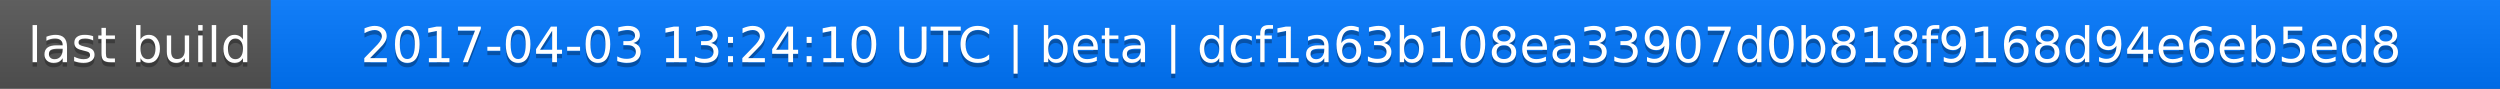
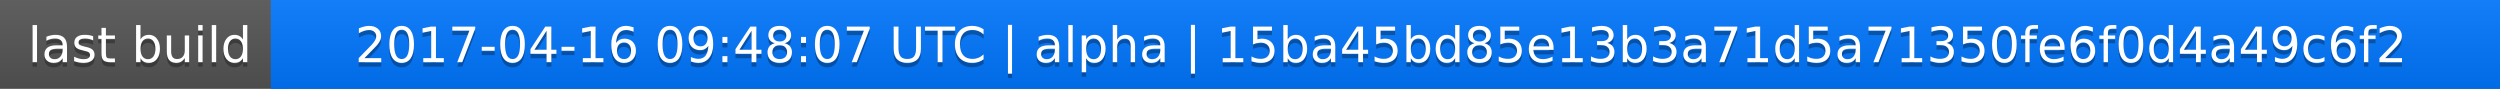
<svg xmlns="http://www.w3.org/2000/svg" width="563" height="20">
  <linearGradient id="a" x2="0" y2="100%">
    <stop offset="0" stop-color="#bbb" stop-opacity=".1" />
    <stop offset="1" stop-opacity=".1" />
  </linearGradient>
  <rect rx="0" width="563" height="20" fill="#555" />
  <rect rx="0" x="61" width="502" height="20" fill="#07f" />
  <path fill="#07f" d="M61 0h4v20h-4z" />
  <rect rx="0" width="563" height="20" fill="url(#a)" />
  <g fill="#fff" text-anchor="middle" font-family="DejaVu Sans,Verdana,Geneva,sans-serif" font-size="11">
    <text x="31.5" y="15" fill="#010101" fill-opacity=".3">last build</text>
    <text x="31.5" y="14">last build</text>
-     <text x="311" y="15" fill="#010101" fill-opacity=".3">2017-04-03 13:24:10 UTC | beta | dcf1a63b108ea33907d0b818f9168d94e6eb5ed8</text>
-     <text x="311" y="14">2017-04-03 13:24:10 UTC | beta | dcf1a63b108ea33907d0b818f9168d94e6eb5ed8</text>
+     <text x="311" y="15" fill="#010101" fill-opacity=".3">2017-04-16 09:48:07 UTC | alpha | 15ba45bd85e13b3a71d5a71350fe6f0d4a49c6f2</text>
+     <text x="311" y="14">2017-04-16 09:48:07 UTC | alpha | 15ba45bd85e13b3a71d5a71350fe6f0d4a49c6f2</text>
  </g>
</svg>
